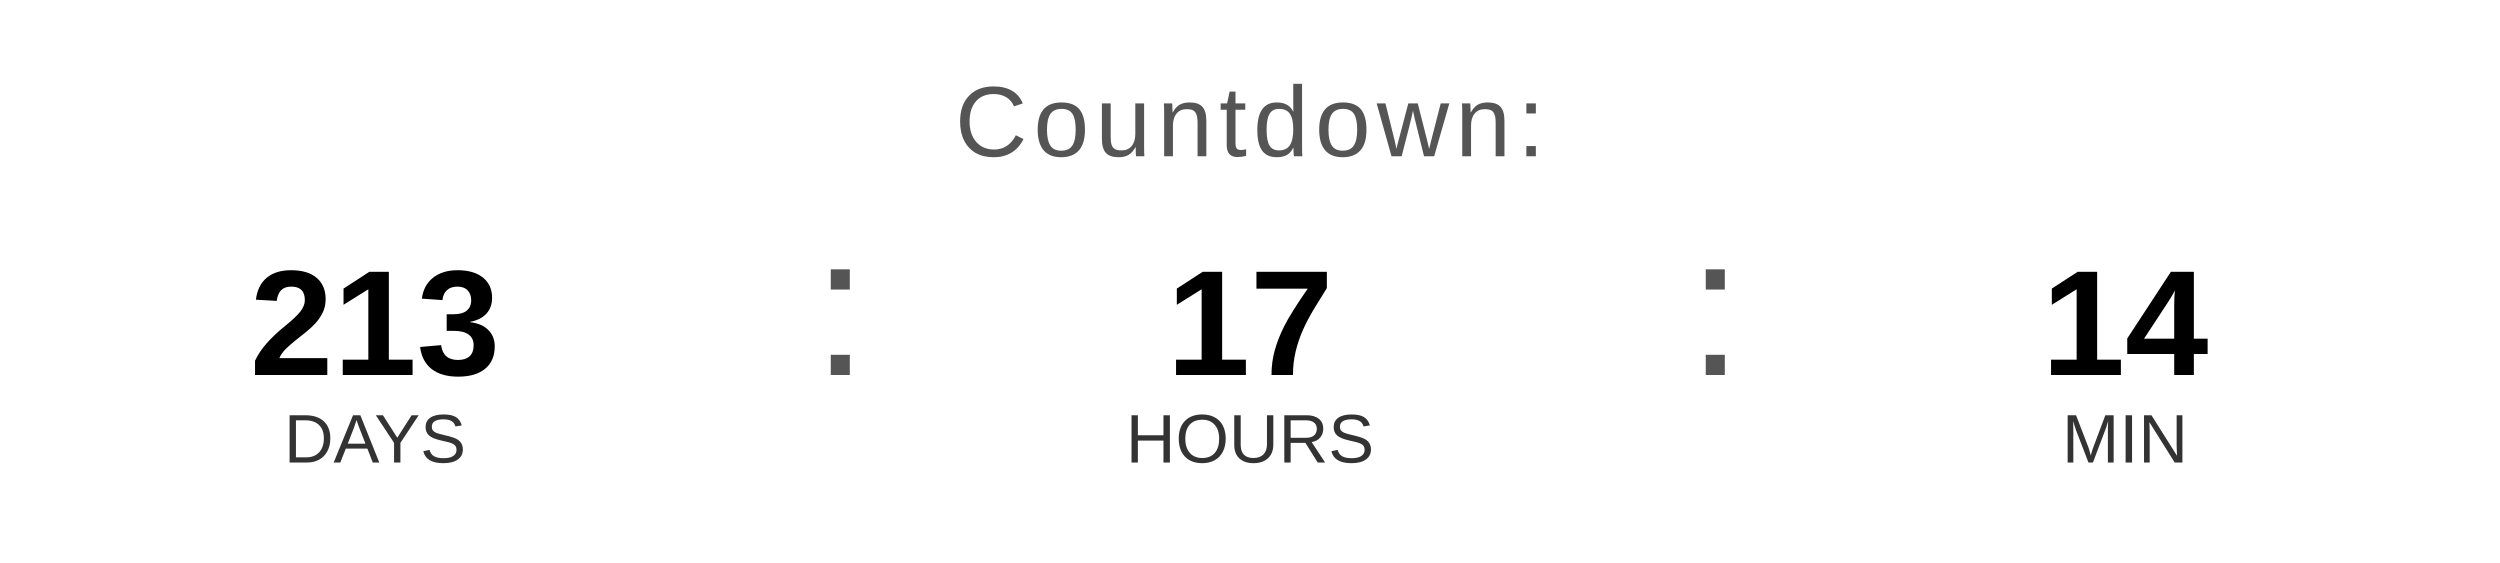
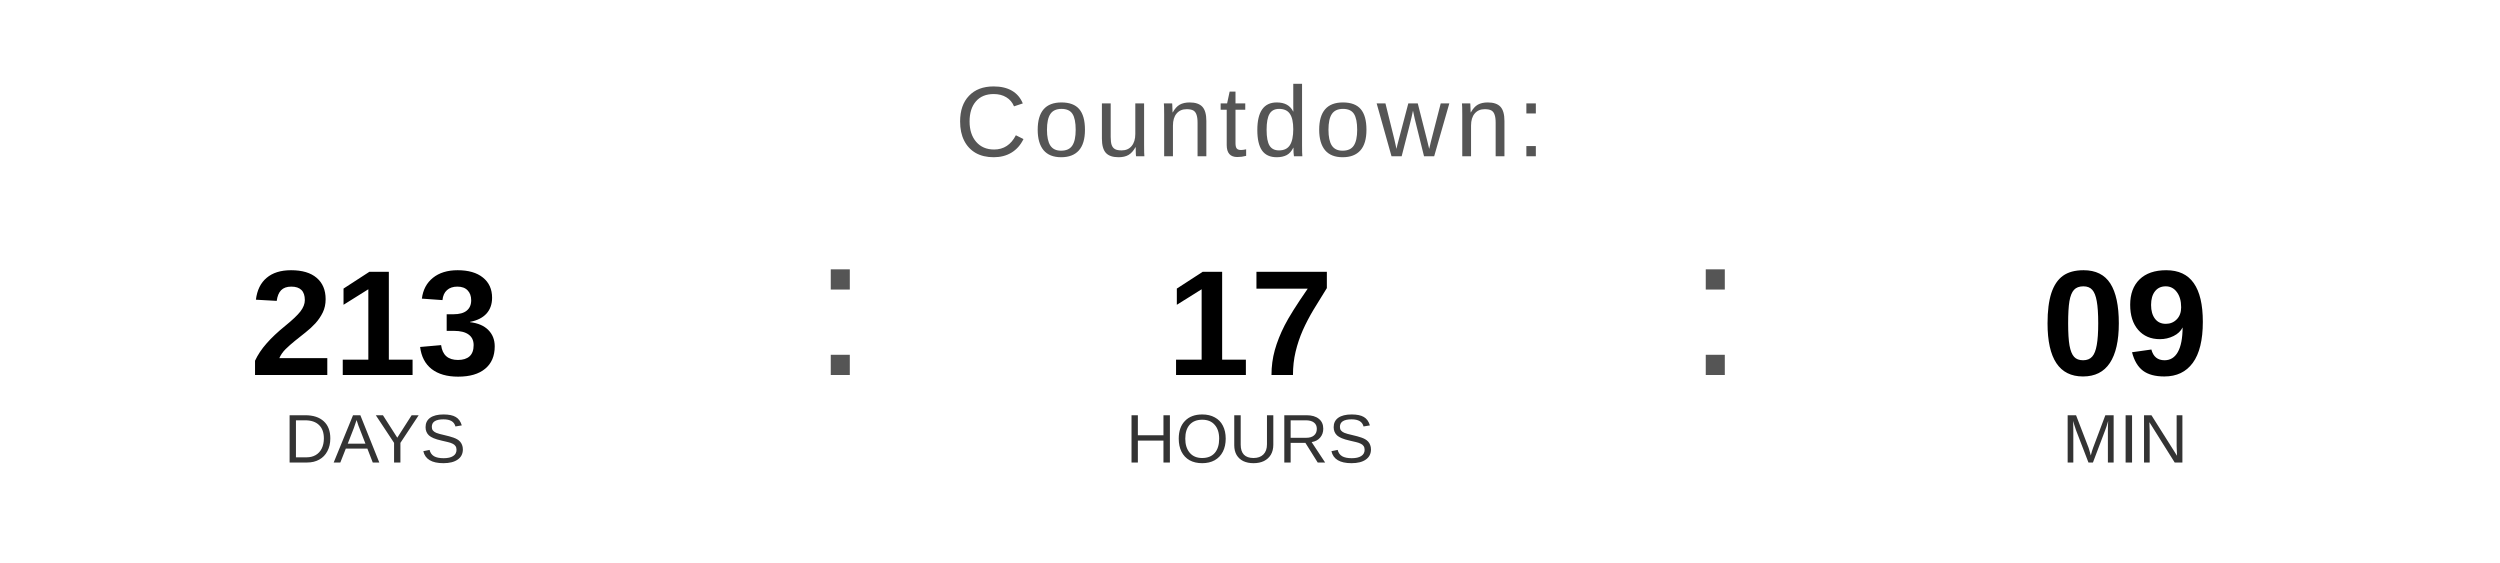
<svg xmlns="http://www.w3.org/2000/svg" width="400" height="90" viewBox="0 0 400 90">
  <text x="200" y="25" font-family="Arial, Helvetica, sans-serif" font-size="16" fill="#555555" text-anchor="middle" letter-spacing="1">
    Countdown:
  </text>
  <text x="60" y="60" font-family="Arial, Helvetica, sans-serif" font-size="24" font-weight="bold" fill="#000000" text-anchor="middle">213</text>
  <text x="60" y="74" font-family="Arial, Helvetica, sans-serif" font-size="11" fill="#333333" text-anchor="middle">DAYS</text>
  <text x="130" y="60" font-family="Arial, sans-serif" font-size="32" fill="#555555">:</text>
  <text x="200" y="60" font-family="Arial, Helvetica, sans-serif" font-size="24" font-weight="bold" fill="#000000" text-anchor="middle">17</text>
  <text x="200" y="74" font-family="Arial, Helvetica, sans-serif" font-size="11" fill="#333333" text-anchor="middle">HOURS</text>
  <text x="270" y="60" font-family="Arial, sans-serif" font-size="32" fill="#555555">:</text>
-   <text x="340" y="60" font-family="Arial, Helvetica, sans-serif" font-size="24" font-weight="bold" fill="#000000" text-anchor="middle">14</text>
+   <text x="340" y="60" font-family="Arial, Helvetica, sans-serif" font-size="24" font-weight="bold" fill="#000000" text-anchor="middle">09</text>
  <text x="340" y="74" font-family="Arial, Helvetica, sans-serif" font-size="11" fill="#333333" text-anchor="middle">MIN</text>
</svg>
